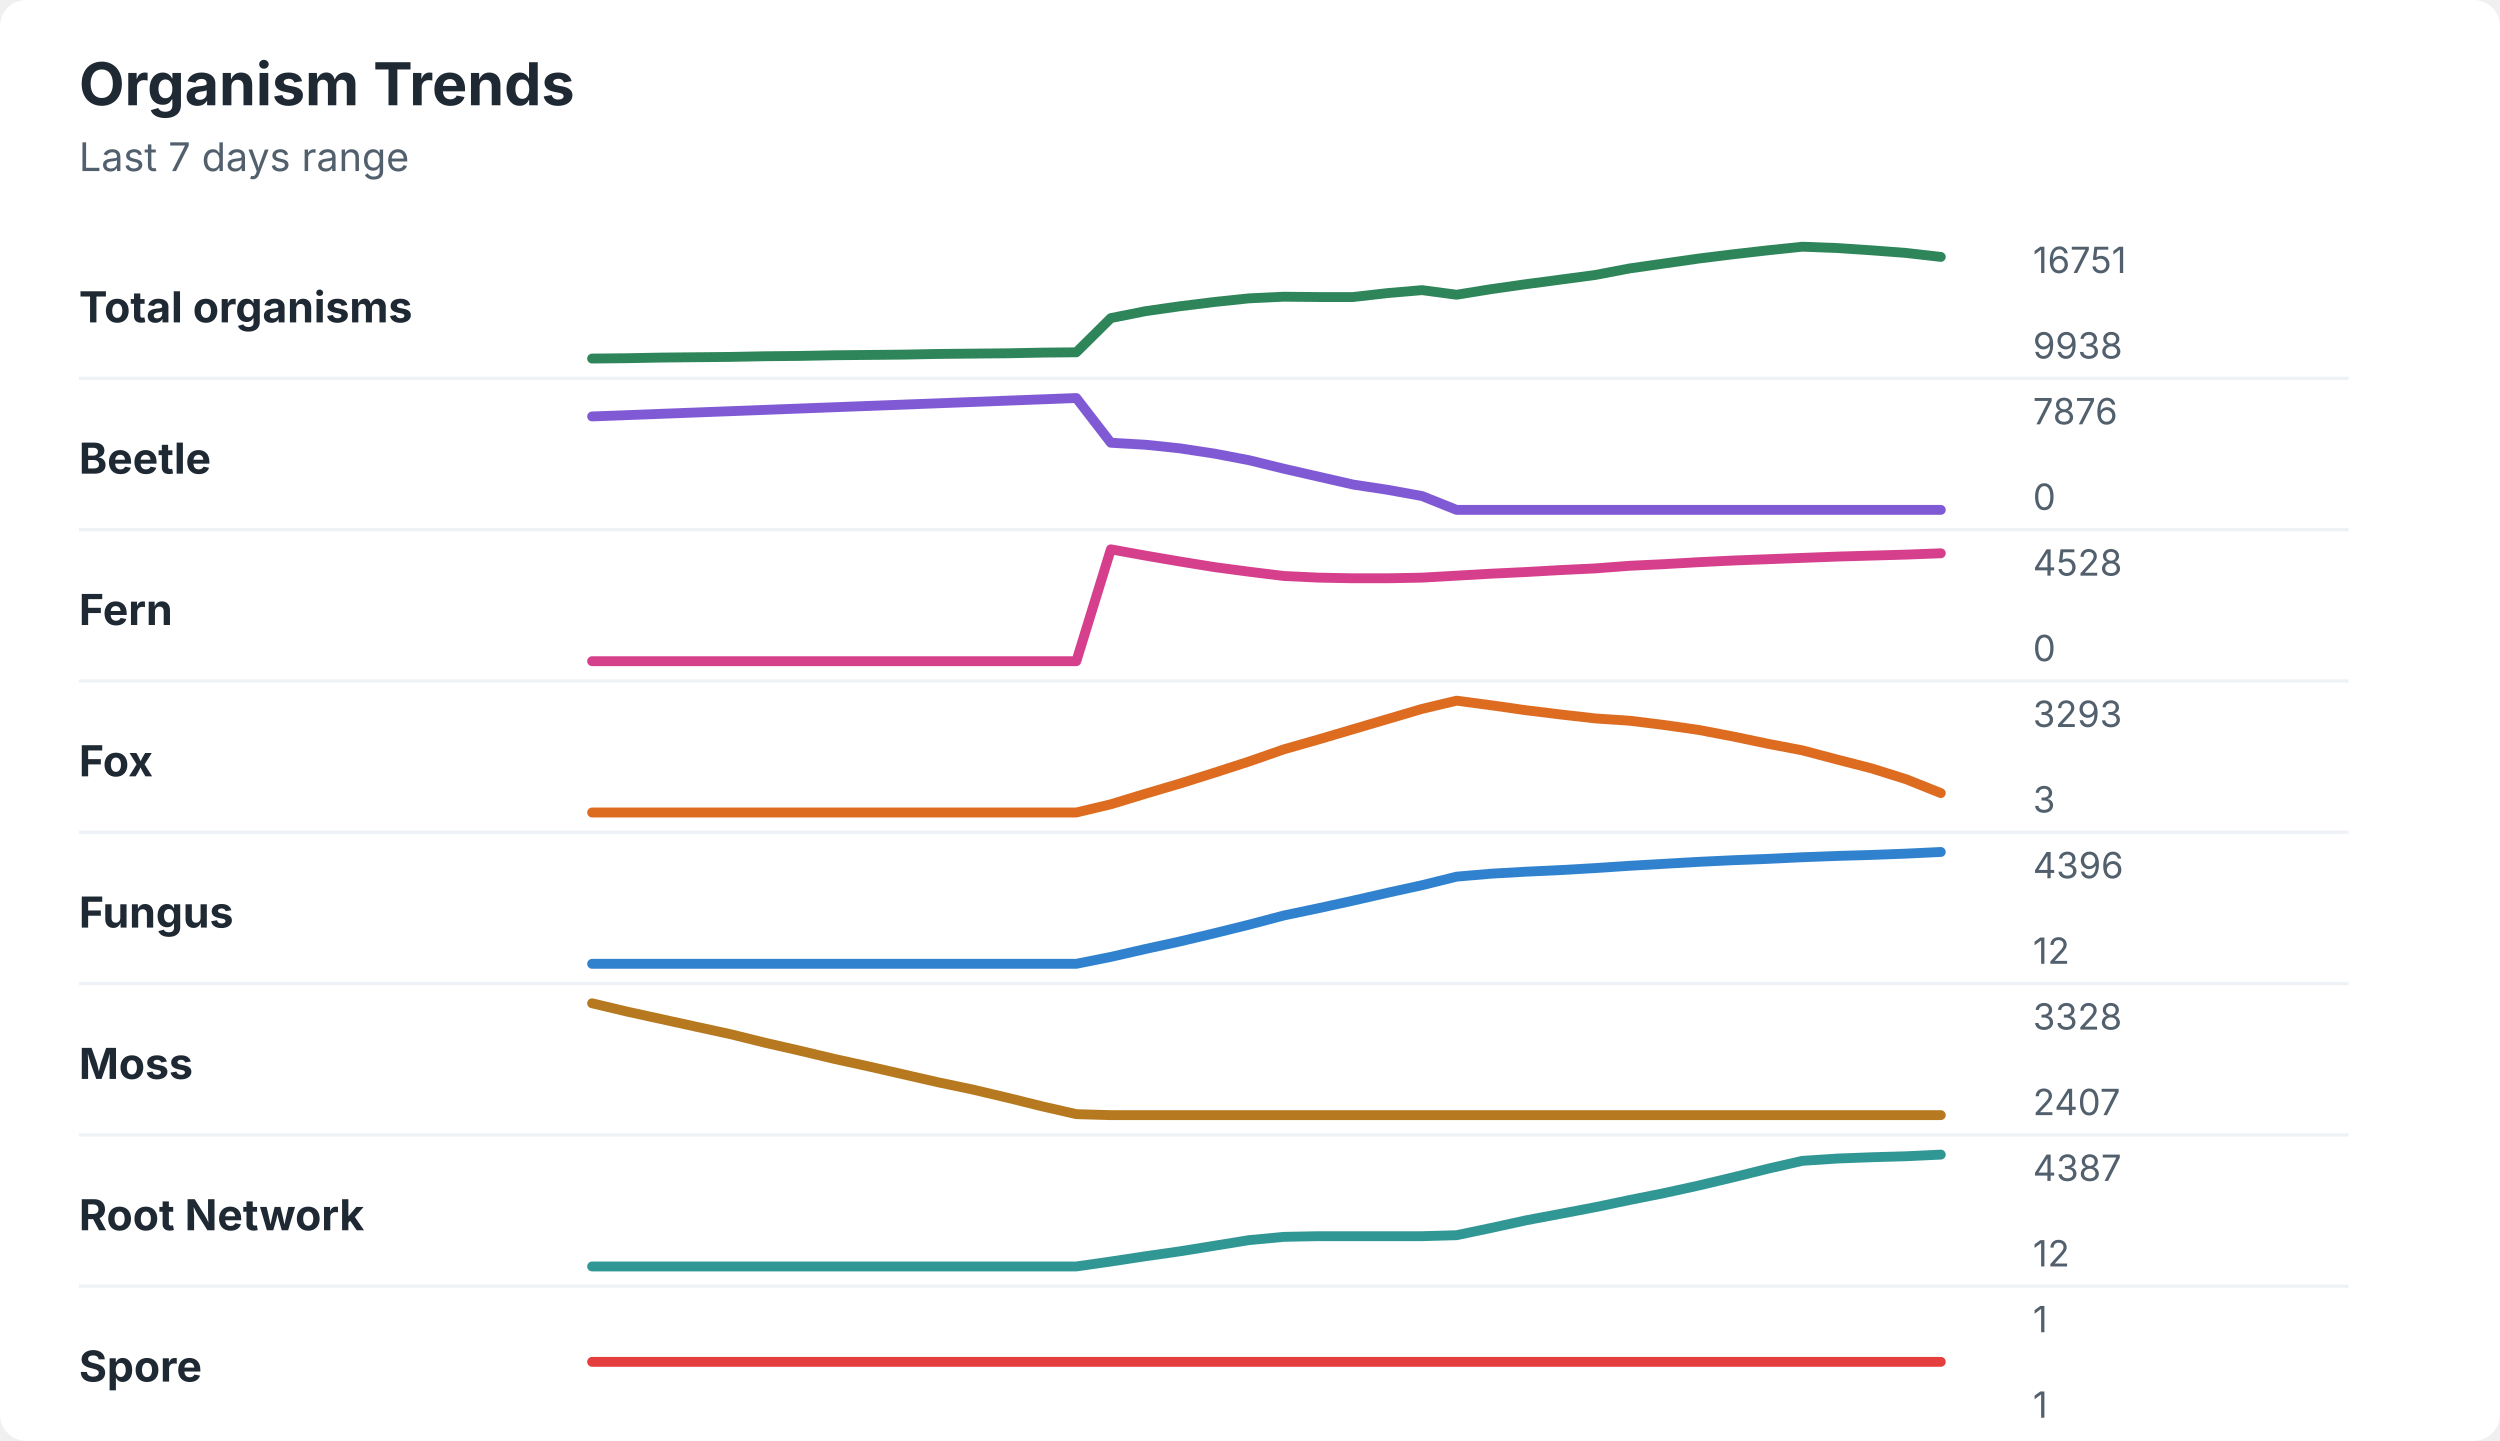
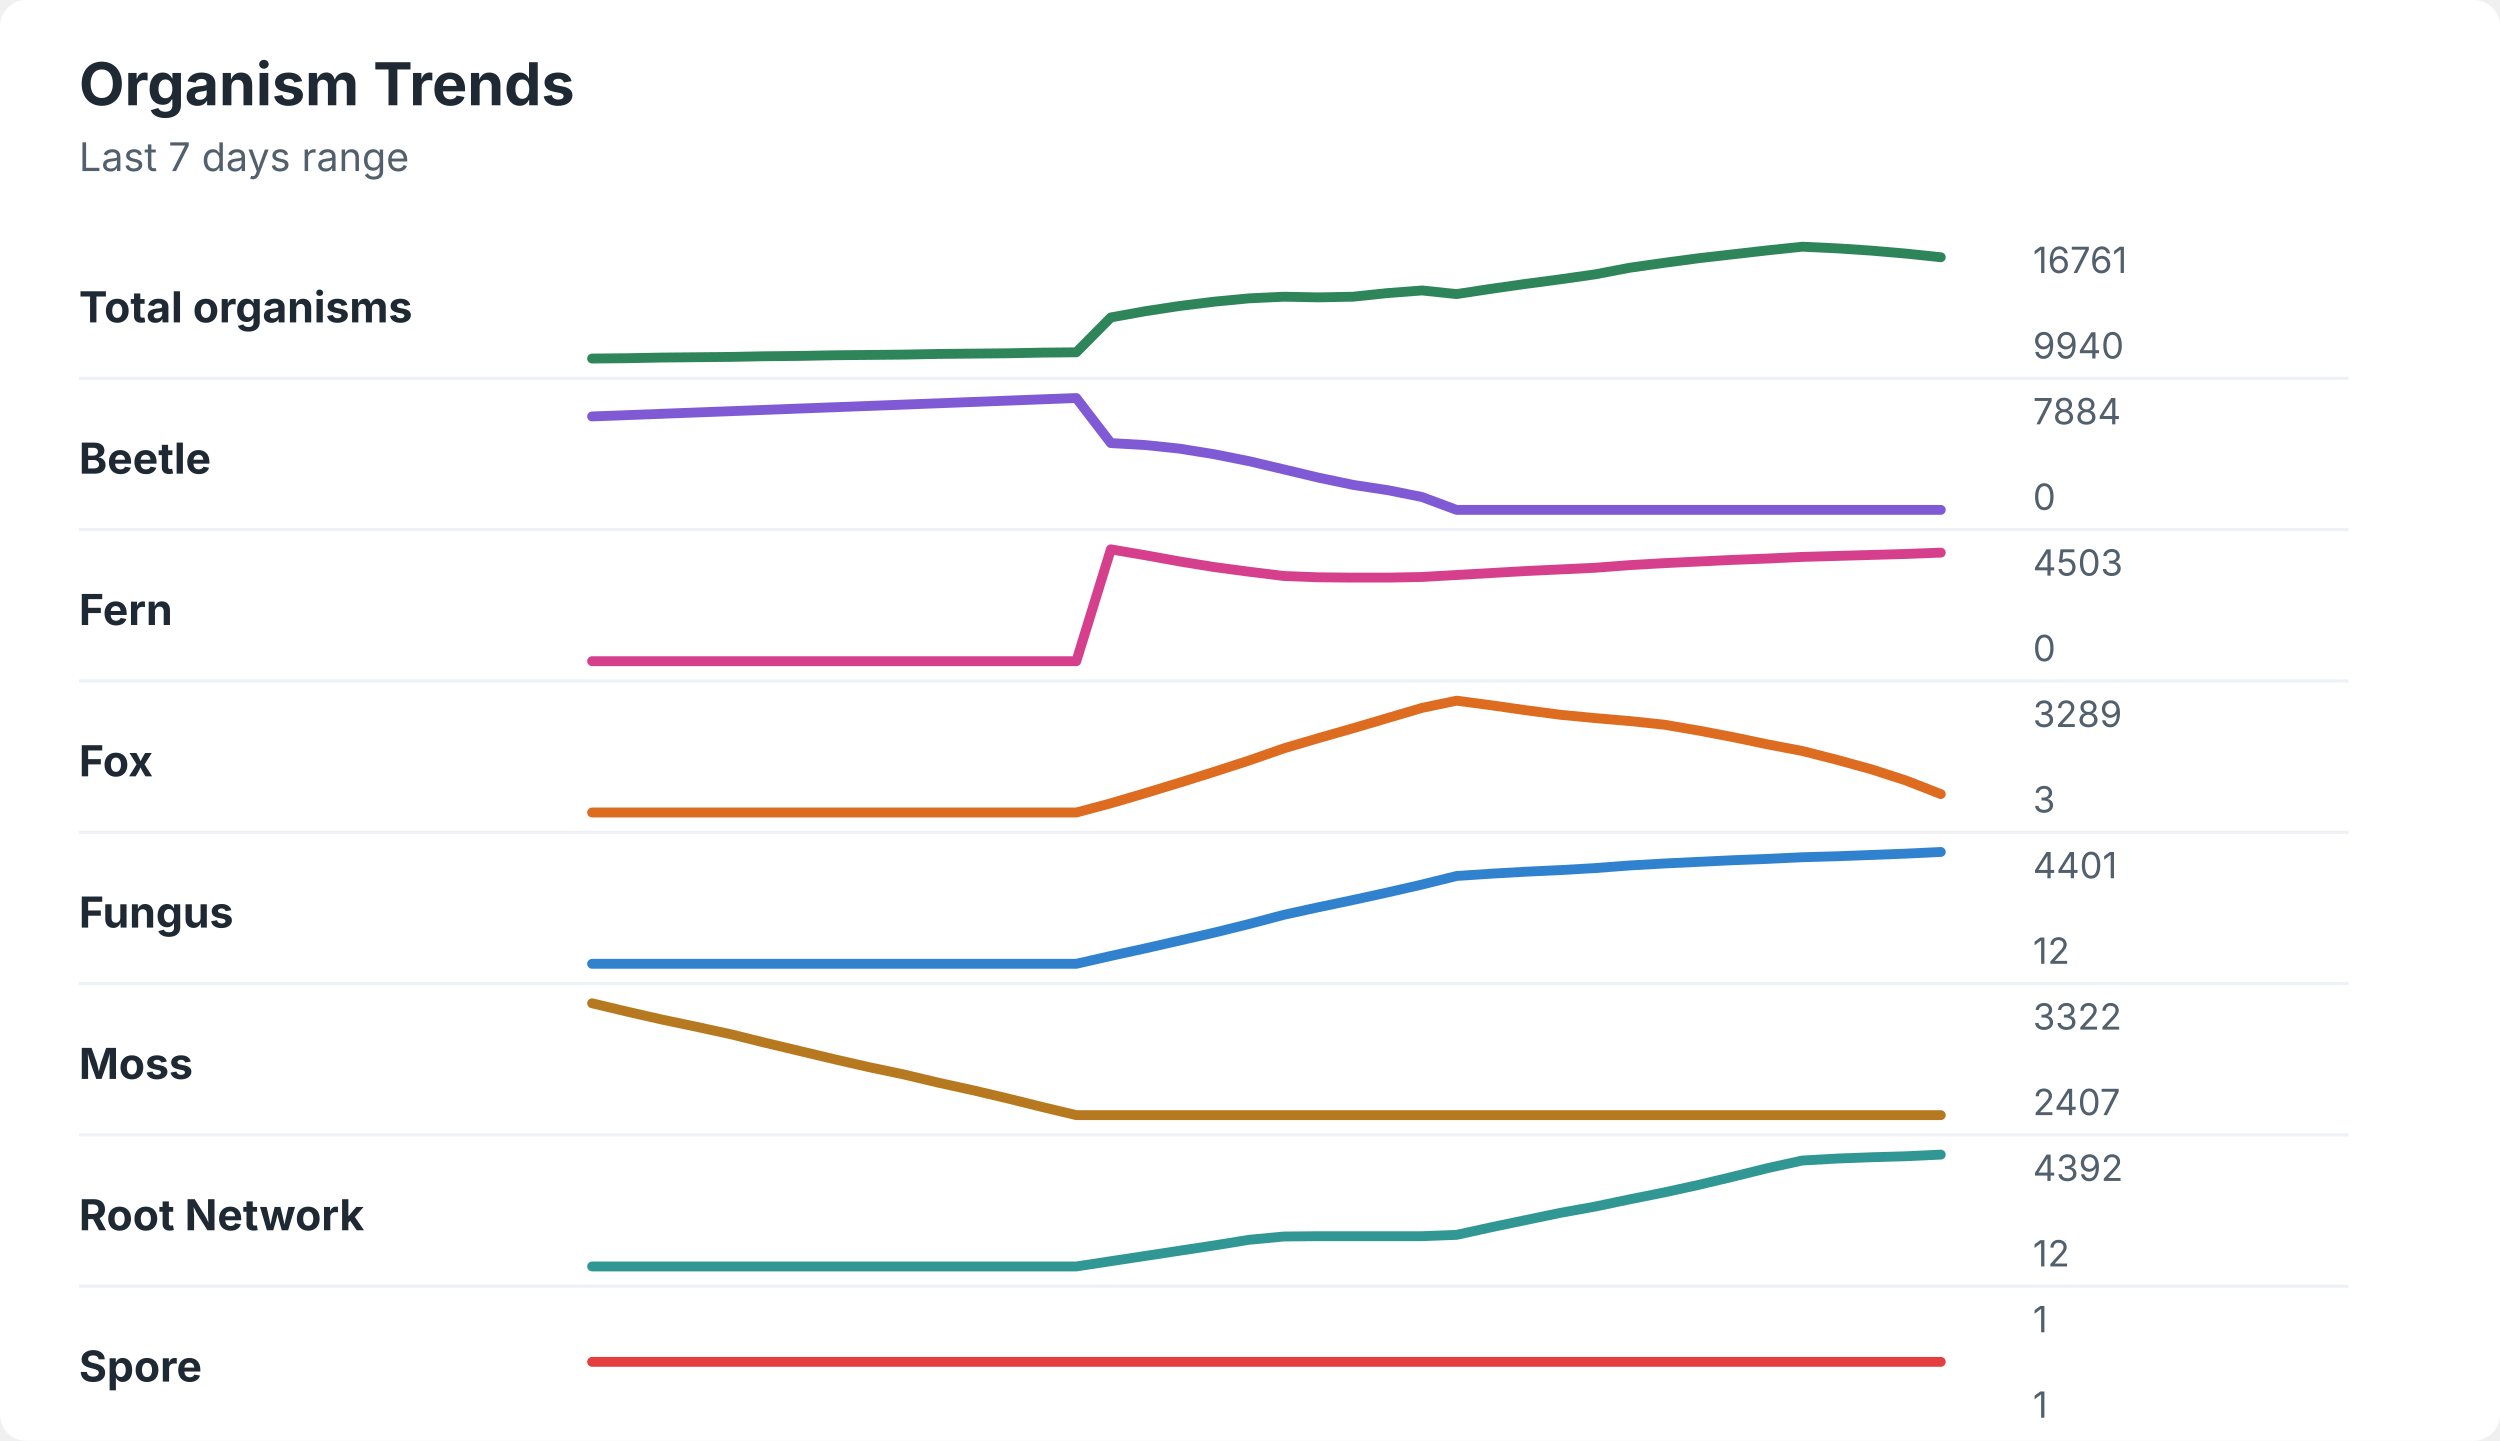
<svg xmlns="http://www.w3.org/2000/svg" width="760" height="438" viewBox="0 0 760 438" role="img" aria-labelledby="title desc">
  <rect width="760" height="438" rx="8" fill="#ffffff" />
  <style>
    text { font-family: -apple-system, BlinkMacSystemFont, "Segoe UI", sans-serif; }
    .title { font-size: 18px; font-weight: 700; fill: #1f2933; }
    .subtitle { font-size: 12px; fill: #52606d; }
    .label { font-size: 13px; font-weight: 650; fill: #1f2933; }
    .axis-value { font-size: 11px; fill: #52606d; }
    .separator { stroke: #eef2f7; stroke-width: 1; }
  </style>
  <text x="24" y="32" class="title">Organism Trends</text>
  <text x="24" y="52" class="subtitle">Last 7 days range</text>
  <text x="24" y="98" class="label">Total organisms</text>
-   <polyline points="180.0,109.0 190.5,108.9 201.0,108.7 211.5,108.6 222.1,108.5 232.6,108.3 243.1,108.2 253.6,108.0 264.1,107.9 274.6,107.8 285.1,107.6 295.6,107.5 306.2,107.4 316.7,107.2 327.2,107.1 337.7,96.7 348.2,94.6 358.7,93.1 369.2,91.8 379.7,90.7 390.3,90.2 400.8,90.3 411.3,90.3 421.8,89.1 432.3,88.2 442.8,89.6 453.3,87.9 463.8,86.4 474.4,85.0 484.9,83.6 495.4,81.6 505.9,80.1 516.4,78.6 526.9,77.3 537.4,76.1 547.9,75.0 558.5,75.4 569.0,76.1 579.5,76.9 590.0,78.1 " fill="none" stroke="#2f855a" stroke-width="3" stroke-linecap="round" stroke-linejoin="round" />
-   <text x="618" y="83" class="axis-value">16751</text>
-   <text x="618" y="109" class="axis-value">9938</text>
+   <polyline points="180.0,109.0 190.5,108.9 201.0,108.7 211.5,108.6 222.1,108.5 232.6,108.3 243.1,108.2 253.6,108.0 264.1,107.9 274.6,107.8 285.1,107.6 295.6,107.5 306.2,107.4 316.7,107.2 327.2,107.1 337.7,96.5 348.2,94.6 358.7,93.0 369.2,91.7 379.7,90.7 390.3,90.2 400.8,90.4 411.3,90.2 421.8,89.1 432.3,88.3 442.8,89.4 453.3,87.8 463.8,86.3 474.4,84.9 484.9,83.4 495.4,81.4 505.9,79.9 516.4,78.5 526.9,77.3 537.4,76.1 547.9,75.0 558.5,75.5 569.0,76.2 579.5,77.1 590.0,78.2 " fill="none" stroke="#2f855a" stroke-width="3" stroke-linecap="round" stroke-linejoin="round" />
+   <text x="618" y="83" class="axis-value">16761</text>
+   <text x="618" y="109" class="axis-value">9940</text>
  <line x1="24" y1="115.0" x2="714" y2="115.0" class="separator" />
  <text x="24" y="144" class="label">Beetle</text>
-   <polyline points="180.0,126.6 190.5,126.2 201.0,125.8 211.5,125.4 222.1,125.0 232.6,124.6 243.1,124.2 253.6,123.8 264.1,123.4 274.6,123.0 285.1,122.6 295.6,122.2 306.2,121.8 316.7,121.4 327.2,121.0 337.7,134.6 348.2,135.2 358.7,136.3 369.2,137.9 379.7,139.9 390.3,142.5 400.8,144.9 411.3,147.3 421.8,148.9 432.3,150.8 442.8,155.0 453.3,155.0 463.8,155.0 474.4,155.0 484.9,155.0 495.4,155.0 505.9,155.0 516.4,155.0 526.9,155.0 537.4,155.0 547.9,155.0 558.5,155.0 569.0,155.0 579.5,155.0 590.0,155.0 " fill="none" stroke="#805ad5" stroke-width="3" stroke-linecap="round" stroke-linejoin="round" />
-   <text x="618" y="129" class="axis-value">7876</text>
+   <polyline points="180.0,126.6 190.5,126.2 201.0,125.8 211.5,125.4 222.1,125.0 232.6,124.6 243.1,124.2 253.6,123.8 264.1,123.4 274.6,123.0 285.1,122.6 295.6,122.2 306.2,121.8 316.7,121.4 327.2,121.0 337.7,134.7 348.2,135.3 358.7,136.4 369.2,138.1 379.7,140.2 390.3,142.7 400.8,145.2 411.3,147.4 421.8,149.0 432.3,151.1 442.8,155.0 453.3,155.0 463.8,155.0 474.4,155.0 484.9,155.0 495.4,155.0 505.9,155.0 516.4,155.0 526.9,155.0 537.4,155.0 547.9,155.0 558.5,155.0 569.0,155.0 579.5,155.0 590.0,155.0 " fill="none" stroke="#805ad5" stroke-width="3" stroke-linecap="round" stroke-linejoin="round" />
+   <text x="618" y="129" class="axis-value">7884</text>
  <text x="618" y="155" class="axis-value">0</text>
  <line x1="24" y1="161.0" x2="714" y2="161.0" class="separator" />
  <text x="24" y="190" class="label">Fern</text>
-   <polyline points="180.0,201.0 190.5,201.0 201.0,201.0 211.5,201.0 222.1,201.0 232.6,201.0 243.1,201.0 253.6,201.0 264.1,201.0 274.6,201.0 285.1,201.0 295.6,201.0 306.2,201.0 316.7,201.0 327.2,201.0 337.7,167.0 348.2,168.9 358.7,170.7 369.2,172.4 379.7,173.8 390.3,175.1 400.8,175.6 411.3,175.8 421.8,175.8 432.3,175.6 442.8,175.0 453.3,174.4 463.8,173.9 474.4,173.3 484.9,172.8 495.4,172.0 505.9,171.5 516.4,170.9 526.9,170.4 537.4,170.0 547.9,169.6 558.5,169.2 569.0,168.9 579.5,168.6 590.0,168.2 " fill="none" stroke="#d53f8c" stroke-width="3" stroke-linecap="round" stroke-linejoin="round" />
-   <text x="618" y="175" class="axis-value">4528</text>
+   <polyline points="180.0,201.0 190.5,201.0 201.0,201.0 211.5,201.0 222.1,201.0 232.6,201.0 243.1,201.0 253.6,201.0 264.1,201.0 274.6,201.0 285.1,201.0 295.6,201.0 306.2,201.0 316.7,201.0 327.2,201.0 337.7,167.0 348.2,168.8 358.7,170.7 369.2,172.4 379.7,173.8 390.3,175.1 400.8,175.5 411.3,175.6 421.8,175.6 432.3,175.4 442.8,174.8 453.3,174.2 463.8,173.6 474.4,173.1 484.9,172.6 495.4,171.8 505.9,171.2 516.4,170.7 526.9,170.2 537.4,169.8 547.9,169.3 558.5,169.0 569.0,168.7 579.5,168.4 590.0,168.0 " fill="none" stroke="#d53f8c" stroke-width="3" stroke-linecap="round" stroke-linejoin="round" />
+   <text x="618" y="175" class="axis-value">4503</text>
  <text x="618" y="201" class="axis-value">0</text>
  <line x1="24" y1="207.0" x2="714" y2="207.0" class="separator" />
  <text x="24" y="236" class="label">Fox</text>
-   <polyline points="180.0,247.0 190.5,247.0 201.0,247.0 211.5,247.0 222.1,247.0 232.6,247.0 243.1,247.0 253.6,247.0 264.1,247.0 274.6,247.0 285.1,247.0 295.6,247.0 306.2,247.0 316.7,247.0 327.2,247.0 337.7,244.5 348.2,241.3 358.7,238.2 369.2,234.9 379.7,231.5 390.3,227.8 400.8,224.8 411.3,221.7 421.8,218.6 432.3,215.5 442.8,213.0 453.3,214.4 463.8,215.9 474.4,217.2 484.9,218.4 495.4,219.1 505.9,220.4 516.4,221.9 526.9,223.9 537.4,226.1 547.9,228.1 558.5,230.9 569.0,233.6 579.5,236.9 590.0,241.1 " fill="none" stroke="#dd6b20" stroke-width="3" stroke-linecap="round" stroke-linejoin="round" />
-   <text x="618" y="221" class="axis-value">3293</text>
+   <polyline points="180.0,247.0 190.5,247.0 201.0,247.0 211.5,247.0 222.1,247.0 232.6,247.0 243.1,247.0 253.6,247.0 264.1,247.0 274.6,247.0 285.1,247.0 295.6,247.0 306.2,247.0 316.7,247.0 327.2,247.0 337.7,244.2 348.2,241.1 358.7,237.9 369.2,234.6 379.7,231.2 390.3,227.5 400.8,224.4 411.3,221.4 421.8,218.3 432.3,215.2 442.8,213.0 453.3,214.4 463.8,215.9 474.4,217.3 484.9,218.3 495.4,219.2 505.9,220.3 516.4,222.1 526.9,224.1 537.4,226.3 547.9,228.3 558.5,231.0 569.0,233.9 579.5,237.3 590.0,241.4 " fill="none" stroke="#dd6b20" stroke-width="3" stroke-linecap="round" stroke-linejoin="round" />
+   <text x="618" y="221" class="axis-value">3289</text>
  <text x="618" y="247" class="axis-value">3</text>
  <line x1="24" y1="253.0" x2="714" y2="253.0" class="separator" />
  <text x="24" y="282" class="label">Fungus</text>
-   <polyline points="180.0,293.0 190.5,293.0 201.0,293.0 211.5,293.0 222.1,293.0 232.6,293.0 243.1,293.0 253.6,293.0 264.1,293.0 274.6,293.0 285.1,293.0 295.6,293.0 306.2,293.0 316.7,293.0 327.2,293.0 337.7,290.9 348.2,288.5 358.7,286.2 369.2,283.7 379.7,281.1 390.3,278.3 400.8,276.1 411.3,273.8 421.8,271.4 432.3,269.1 442.8,266.5 453.3,265.6 463.8,265.0 474.4,264.5 484.9,263.9 495.4,263.2 505.9,262.6 516.4,262.0 526.9,261.5 537.4,261.1 547.9,260.6 558.5,260.2 569.0,259.9 579.5,259.5 590.0,259.0 " fill="none" stroke="#3182ce" stroke-width="3" stroke-linecap="round" stroke-linejoin="round" />
-   <text x="618" y="267" class="axis-value">4396</text>
+   <polyline points="180.0,293.0 190.5,293.0 201.0,293.0 211.5,293.0 222.1,293.0 232.6,293.0 243.1,293.0 253.6,293.0 264.1,293.0 274.6,293.0 285.1,293.0 295.6,293.0 306.2,293.0 316.7,293.0 327.2,293.0 337.7,290.6 348.2,288.3 358.7,285.9 369.2,283.5 379.7,280.9 390.3,278.1 400.8,275.8 411.3,273.6 421.8,271.3 432.3,268.9 442.8,266.3 453.3,265.6 463.8,265.0 474.4,264.5 484.9,263.9 495.4,263.1 505.9,262.5 516.4,262.0 526.9,261.5 537.4,261.1 547.9,260.6 558.5,260.3 569.0,259.9 579.5,259.5 590.0,259.0 " fill="none" stroke="#3182ce" stroke-width="3" stroke-linecap="round" stroke-linejoin="round" />
+   <text x="618" y="267" class="axis-value">4401</text>
  <text x="618" y="293" class="axis-value">12</text>
  <line x1="24" y1="299.0" x2="714" y2="299.0" class="separator" />
  <text x="24" y="328" class="label">Moss</text>
-   <polyline points="180.0,305.0 190.5,307.5 201.0,309.8 211.5,312.1 222.1,314.4 232.6,317.0 243.1,319.4 253.6,321.9 264.1,324.2 274.6,326.6 285.1,329.0 295.6,331.2 306.2,333.7 316.7,336.3 327.2,338.7 337.7,339.0 348.2,339.0 358.7,339.0 369.2,339.0 379.7,339.0 390.3,339.0 400.8,339.0 411.3,339.0 421.8,339.0 432.3,339.0 442.8,339.0 453.3,339.0 463.8,339.0 474.4,339.0 484.9,339.0 495.4,339.0 505.9,339.0 516.4,339.0 526.9,339.0 537.4,339.0 547.9,339.0 558.5,339.0 569.0,339.0 579.5,339.0 590.0,339.0 " fill="none" stroke="#b7791f" stroke-width="3" stroke-linecap="round" stroke-linejoin="round" />
-   <text x="618" y="313" class="axis-value">3328</text>
+   <polyline points="180.0,305.0 190.5,307.5 201.0,309.9 211.5,312.1 222.1,314.4 232.6,317.0 243.1,319.5 253.6,322.0 264.1,324.4 274.6,326.6 285.1,329.1 295.6,331.4 306.2,333.9 316.7,336.5 327.2,339.0 337.7,339.0 348.2,339.0 358.7,339.0 369.2,339.0 379.7,339.0 390.3,339.0 400.8,339.0 411.3,339.0 421.8,339.0 432.3,339.0 442.8,339.0 453.3,339.0 463.8,339.0 474.4,339.0 484.9,339.0 495.4,339.0 505.9,339.0 516.4,339.0 526.9,339.0 537.4,339.0 547.9,339.0 558.5,339.0 569.0,339.0 579.5,339.0 590.0,339.0 " fill="none" stroke="#b7791f" stroke-width="3" stroke-linecap="round" stroke-linejoin="round" />
+   <text x="618" y="313" class="axis-value">3322</text>
  <text x="618" y="339" class="axis-value">2407</text>
  <line x1="24" y1="345.0" x2="714" y2="345.0" class="separator" />
  <text x="24" y="374" class="label">Root Network</text>
-   <polyline points="180.0,385.0 190.5,385.0 201.0,385.0 211.5,385.0 222.1,385.0 232.6,385.0 243.1,385.0 253.6,385.0 264.1,385.0 274.6,385.0 285.1,385.0 295.6,385.0 306.2,385.0 316.7,385.0 327.2,385.0 337.7,383.5 348.2,381.9 358.7,380.4 369.2,378.7 379.7,377.0 390.3,376.0 400.8,375.8 411.3,375.8 421.8,375.8 432.3,375.8 442.8,375.5 453.3,373.3 463.8,371.0 474.4,369.0 484.9,367.0 495.4,364.8 505.9,362.7 516.4,360.4 526.9,357.9 537.4,355.3 547.9,352.9 558.5,352.2 569.0,351.8 579.5,351.5 590.0,351.0 " fill="none" stroke="#319795" stroke-width="3" stroke-linecap="round" stroke-linejoin="round" />
-   <text x="618" y="359" class="axis-value">4387</text>
+   <polyline points="180.0,385.0 190.5,385.0 201.0,385.0 211.5,385.0 222.1,385.0 232.6,385.0 243.1,385.0 253.6,385.0 264.1,385.0 274.6,385.0 285.1,385.0 295.6,385.0 306.2,385.0 316.7,385.0 327.2,385.0 337.7,383.4 348.2,381.8 358.7,380.2 369.2,378.6 379.7,376.9 390.3,375.9 400.8,375.8 411.3,375.8 421.8,375.8 432.3,375.8 442.8,375.4 453.3,373.1 463.8,370.9 474.4,368.7 484.9,366.8 495.4,364.6 505.9,362.5 516.4,360.2 526.9,357.7 537.4,355.1 547.9,352.8 558.5,352.2 569.0,351.8 579.5,351.5 590.0,351.0 " fill="none" stroke="#319795" stroke-width="3" stroke-linecap="round" stroke-linejoin="round" />
+   <text x="618" y="359" class="axis-value">4392</text>
  <text x="618" y="385" class="axis-value">12</text>
  <line x1="24" y1="391.0" x2="714" y2="391.0" class="separator" />
  <text x="24" y="420" class="label">Spore</text>
  <polyline points="180.0,414.0 190.5,414.0 201.0,414.0 211.5,414.0 222.1,414.0 232.6,414.0 243.1,414.0 253.6,414.0 264.1,414.0 274.6,414.0 285.1,414.0 295.6,414.0 306.2,414.0 316.7,414.0 327.2,414.0 337.7,414.0 348.2,414.0 358.7,414.0 369.2,414.0 379.7,414.0 390.3,414.0 400.8,414.0 411.3,414.0 421.8,414.0 432.3,414.0 442.8,414.0 453.3,414.0 463.8,414.0 474.4,414.0 484.9,414.0 495.4,414.0 505.9,414.0 516.4,414.0 526.9,414.0 537.4,414.0 547.9,414.0 558.5,414.0 569.0,414.0 579.5,414.0 590.0,414.0 " fill="none" stroke="#e53e3e" stroke-width="3" stroke-linecap="round" stroke-linejoin="round" />
  <text x="618" y="405" class="axis-value">1</text>
  <text x="618" y="431" class="axis-value">1</text>
</svg>
